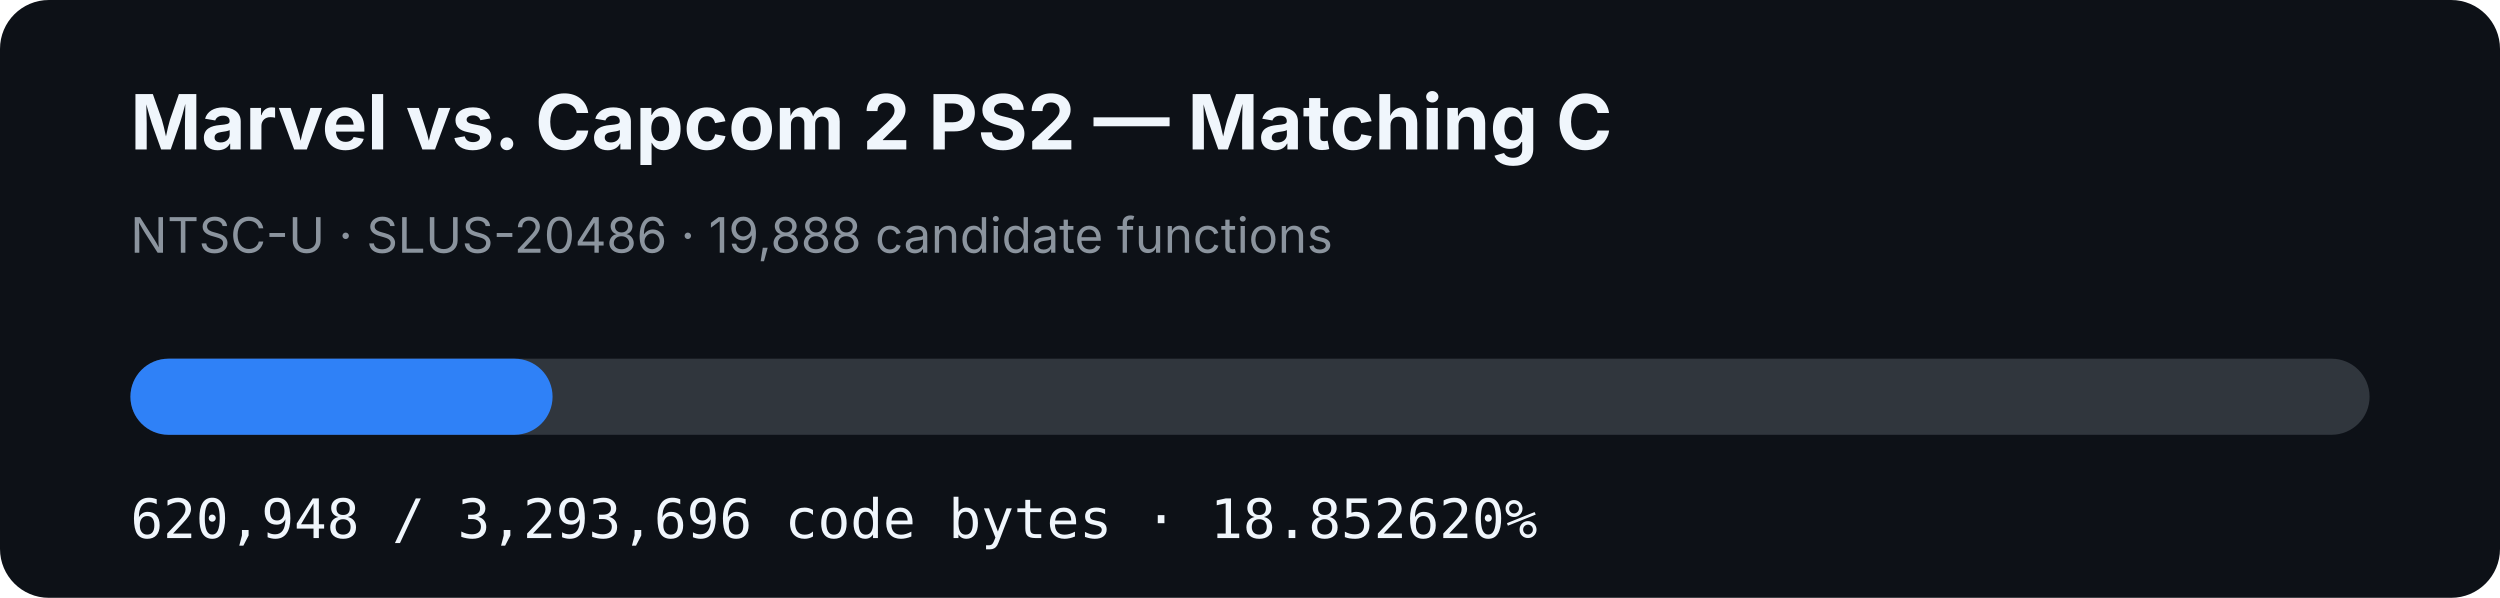
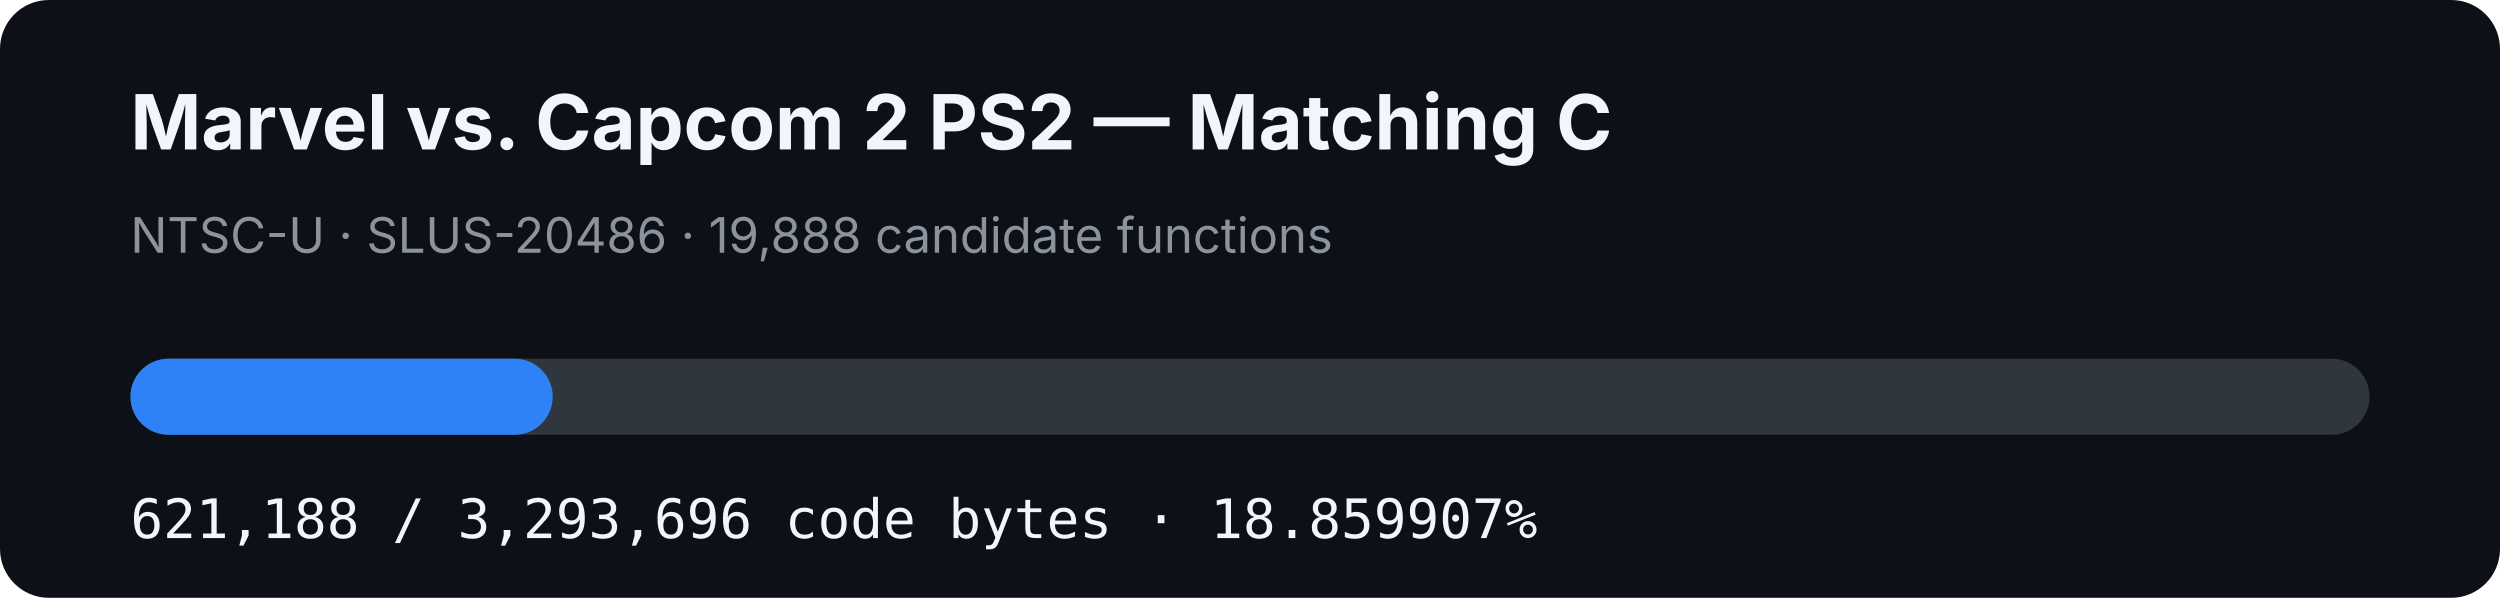
- <svg xmlns="http://www.w3.org/2000/svg" width="920" height="220" viewBox="0 0 920 220" role="img" aria-label="MVC2 PS2 matching C progress: 18.852620%">
+ <svg xmlns="http://www.w3.org/2000/svg" width="920" height="220" viewBox="0 0 920 220" role="img" aria-label="MVC2 PS2 matching C progress: 18.859907%">
  <rect width="920" height="220" rx="18" fill="#0d1117" />
  <text x="48" y="55" fill="#f0f6fc" font-family="-apple-system,BlinkMacSystemFont,Segoe UI,sans-serif" font-size="28" font-weight="700">Marvel vs. Capcom 2 PS2 — Matching C</text>
  <text x="48" y="93" fill="#8b949e" font-family="-apple-system,BlinkMacSystemFont,Segoe UI,sans-serif" font-size="18">NTSC-U · SLUS-20486 · 19,888 candidate functions</text>
  <rect x="48" y="132" width="824" height="28" rx="14" fill="#30363d" />
-   <rect x="48" y="132" width="155.346" height="28" rx="14" fill="#2f81f7" />
-   <text x="48" y="198" fill="#f0f6fc" font-family="ui-monospace,SFMono-Regular,Menlo,monospace" font-size="20">620,948 / 3,293,696 code bytes · 18.852620%</text>
+   <rect x="48" y="132" width="155.406" height="28" rx="14" fill="#2f81f7" />
+   <text x="48" y="198" fill="#f0f6fc" font-family="ui-monospace,SFMono-Regular,Menlo,monospace" font-size="20">621,188 / 3,293,696 code bytes · 18.859907%</text>
</svg>
